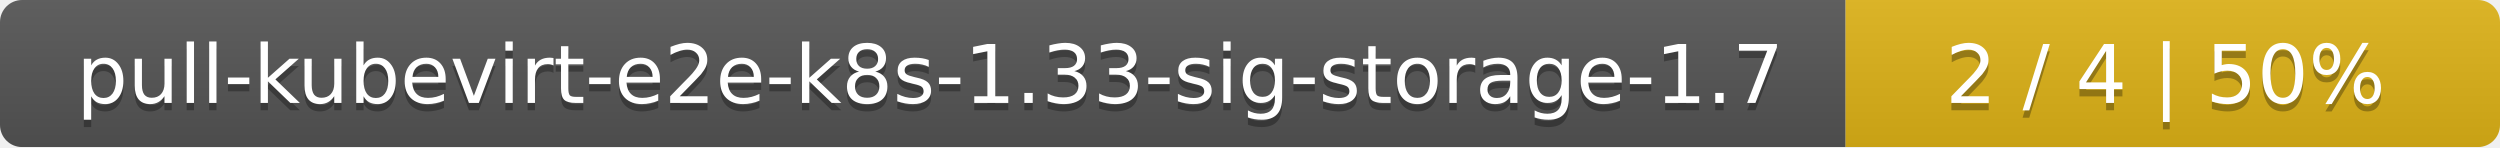
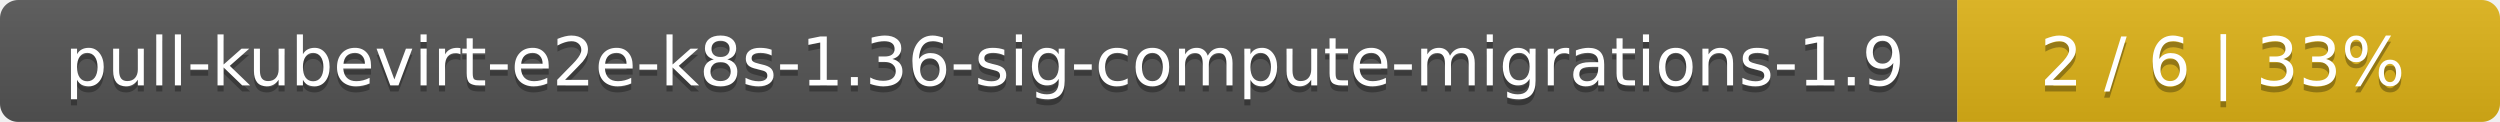
- <svg xmlns="http://www.w3.org/2000/svg" width="340" height="20">
+ <svg xmlns="http://www.w3.org/2000/svg" width="410" height="20">
  <linearGradient id="smooth" x2="0" y2="100%">
    <stop offset="0" stop-color="#bbb" stop-opacity=".1" />
    <stop offset="1" stop-opacity=".1" />
  </linearGradient>
  <mask id="round">
-     <rect width="340" height="20" rx="3" fill="#fff" />
+     <rect width="410" height="20" rx="3" fill="#fff" />
  </mask>
  <g mask="url(#round)">
-     <rect width="251" height="20" fill="#555" />
-     <rect x="251" width="89" height="20" fill="#dfb317" />
-     <rect width="340" height="20" fill="url(#smooth)" />
+     <rect width="321" height="20" fill="#555" />
+     <rect x="321" width="89" height="20" fill="#dfb317" />
+     <rect width="410" height="20" fill="url(#smooth)" />
  </g>
  <g fill="#fff" text-anchor="middle" font-family="DejaVu Sans,Verdana,Geneva,sans-serif" font-size="11">
-     <text x="126.5" y="15" fill="#010101" fill-opacity=".3">pull-kubevirt-e2e-k8s-1.33-sig-storage-1.7</text>
-     <text x="126.5" y="14">pull-kubevirt-e2e-k8s-1.33-sig-storage-1.7</text>
-     <text x="294.5" y="15" fill="#010101" fill-opacity=".3">2 / 4    |    50%</text>
-     <text x="294.5" y="14">2 / 4    |    50%</text>
+     <text x="161.5" y="15" fill="#010101" fill-opacity=".3">pull-kubevirt-e2e-k8s-1.36-sig-compute-migrations-1.9</text>
+     <text x="161.5" y="14">pull-kubevirt-e2e-k8s-1.36-sig-compute-migrations-1.9</text>
+     <text x="364.5" y="15" fill="#010101" fill-opacity=".3">2 / 6    |    33%</text>
+     <text x="364.5" y="14">2 / 6    |    33%</text>
  </g>
</svg>
